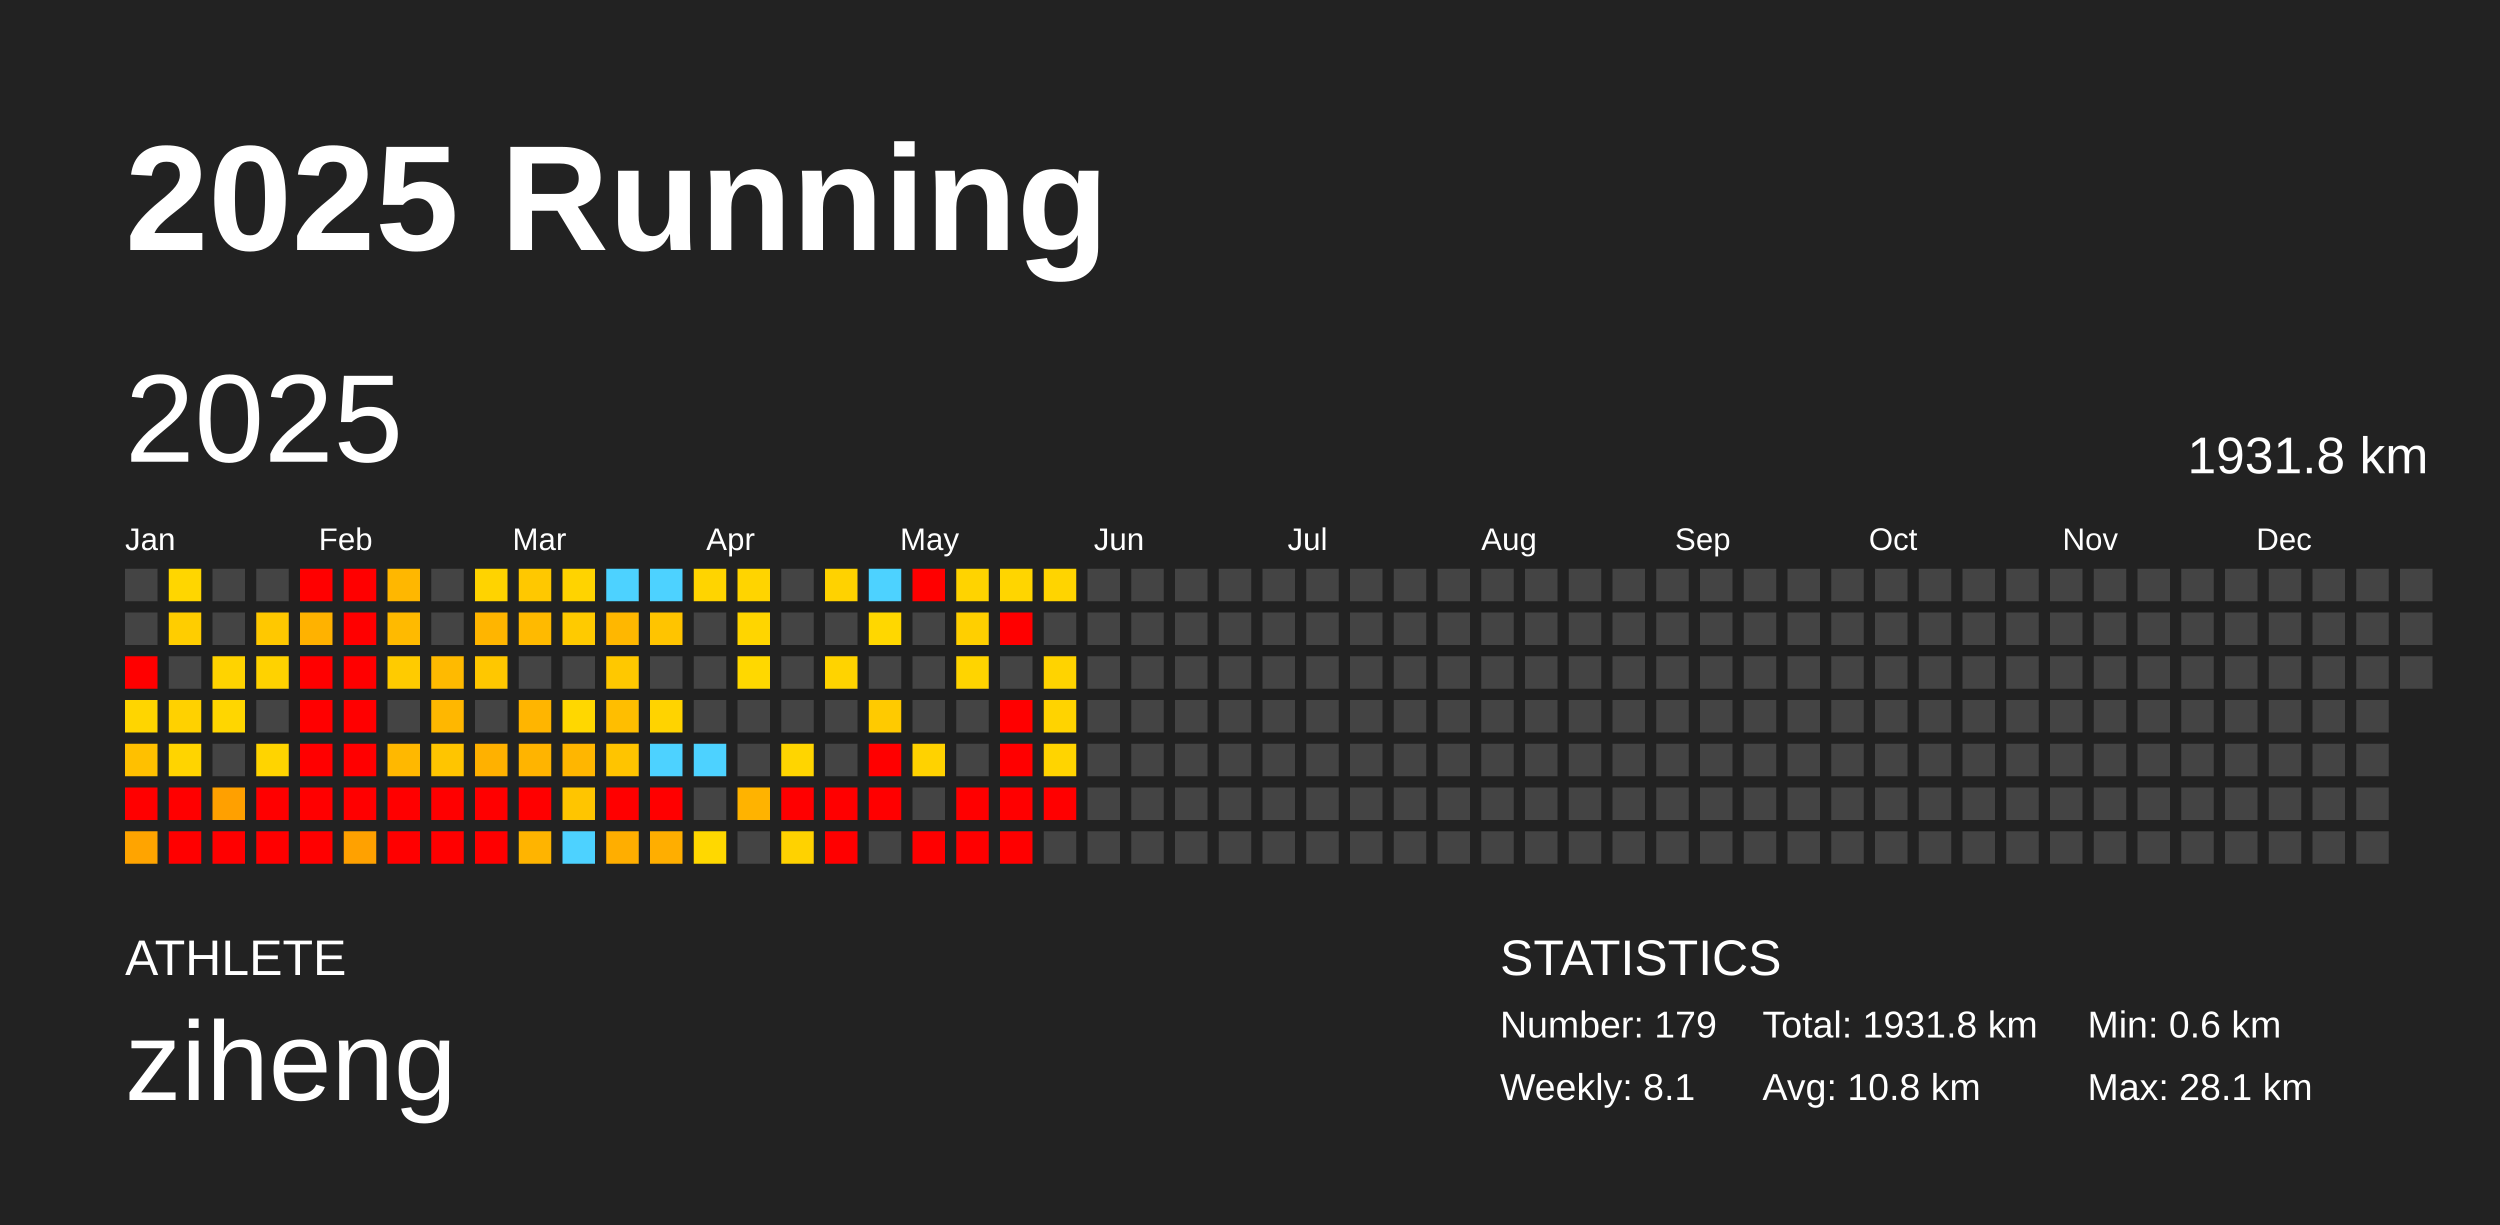
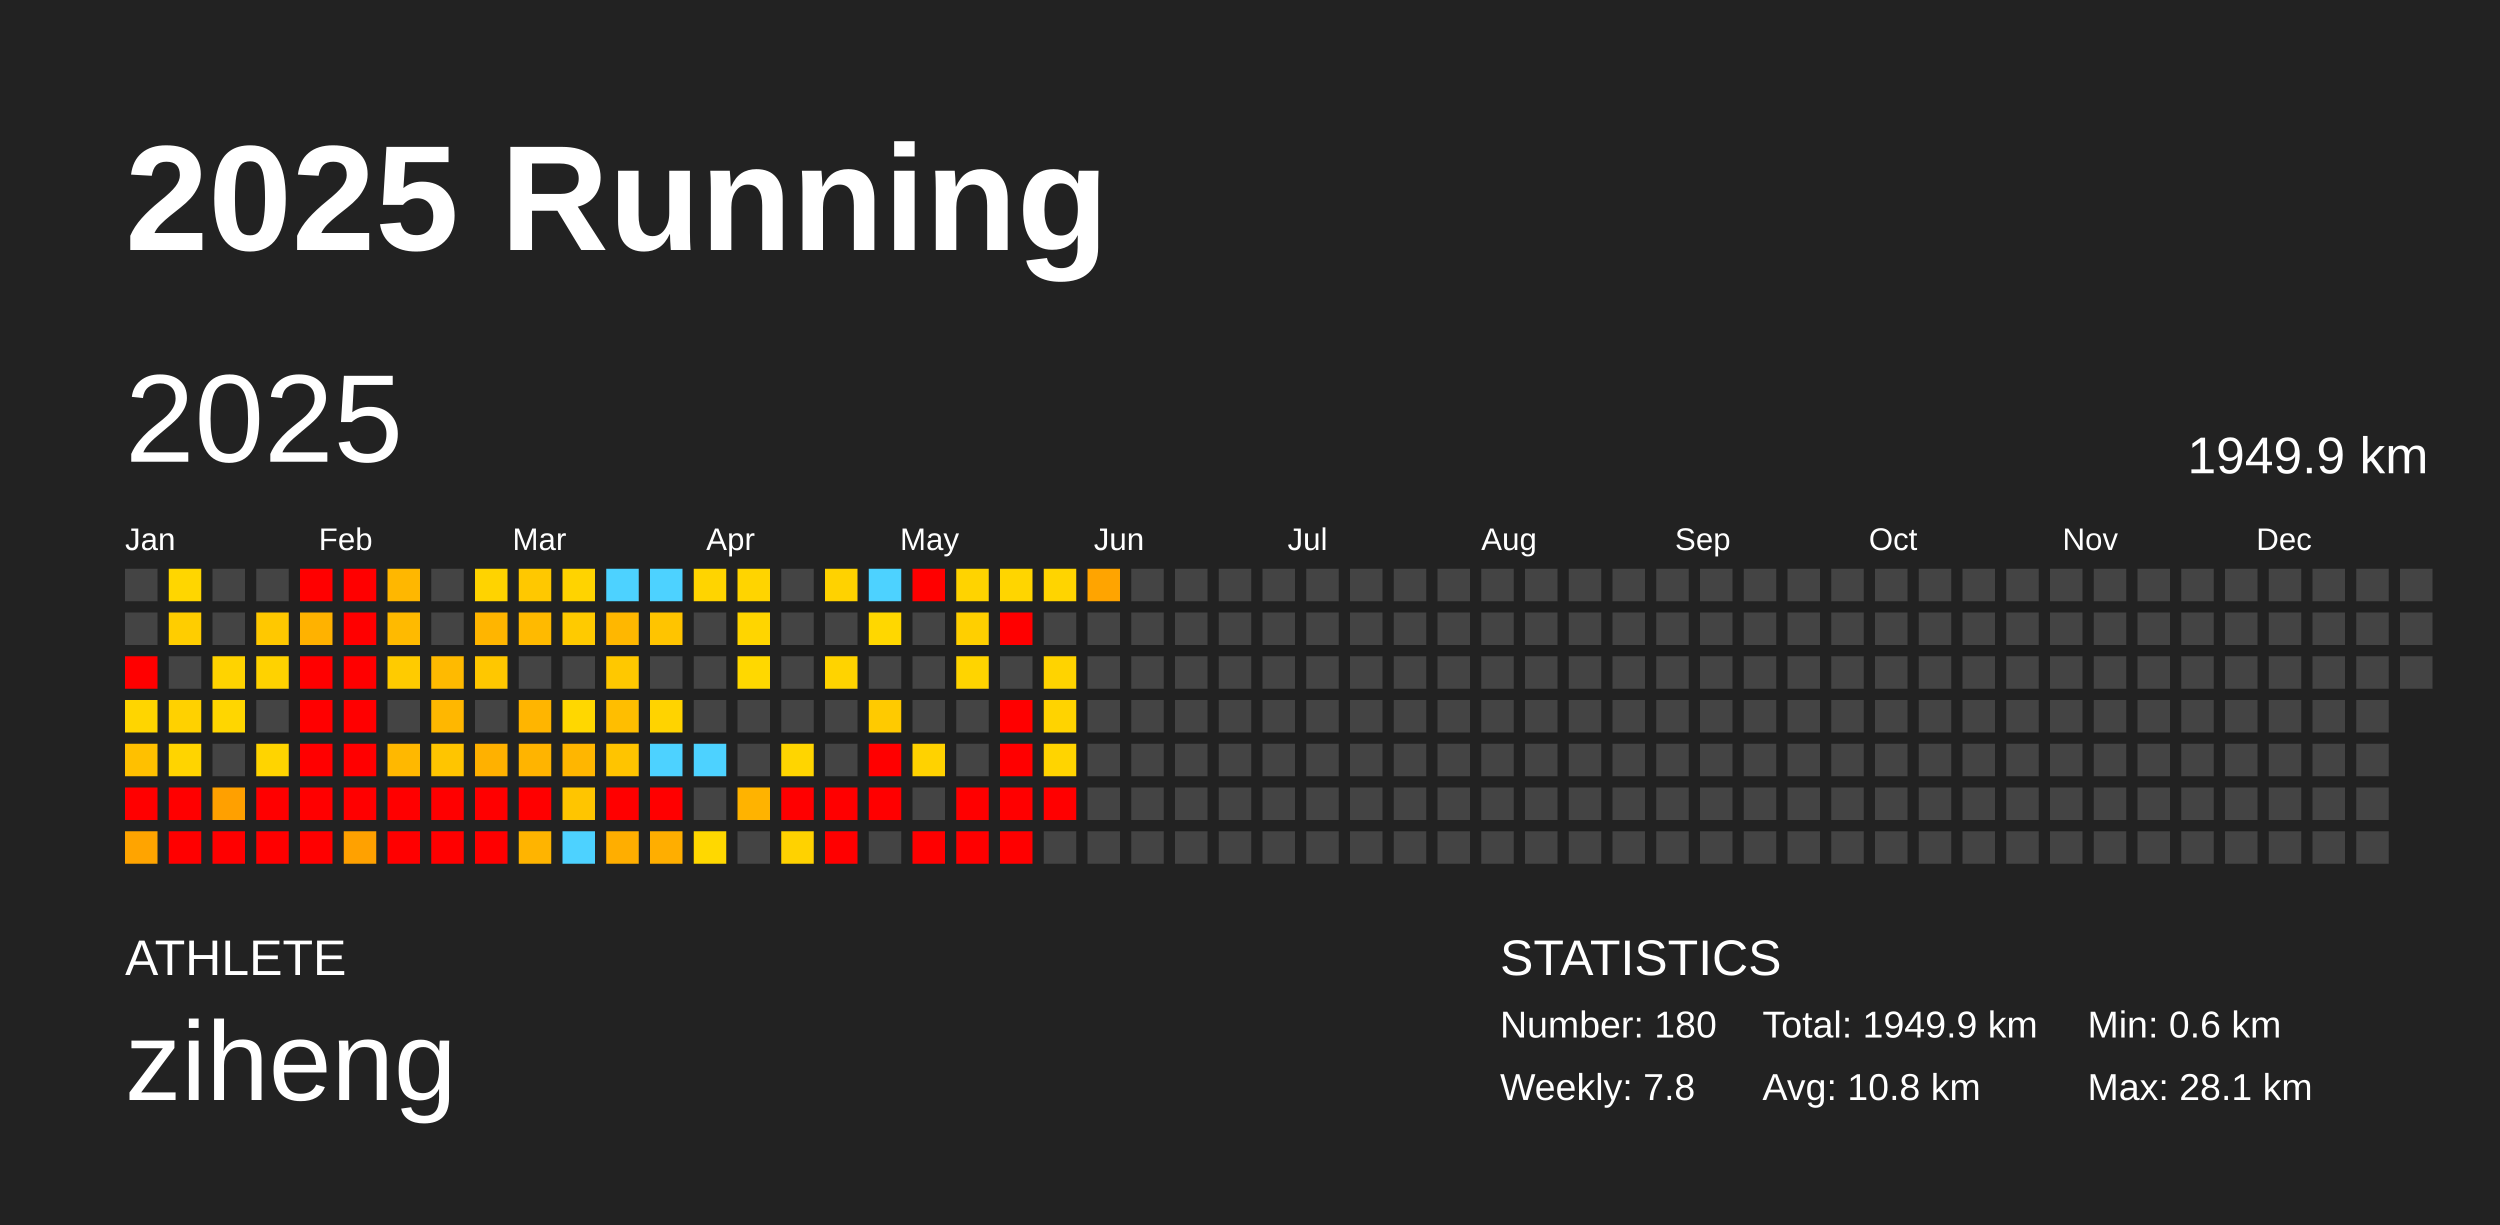
<svg xmlns="http://www.w3.org/2000/svg" baseProfile="full" height="98mm" version="1.1" viewBox="0,0,200,98" width="200mm">
  <defs />
  <rect fill="#222222" height="98" width="200" x="0" y="0" />
  <text fill="#FFFFFF" style="font-size:12px; font-family:Arial; font-weight:bold;" x="10" y="20">2025 Running</text>
  <text fill="#FFFFFF" style="font-size:4px; font-family:Arial" x="10" y="78">ATHLETE</text>
  <text fill="#FFFFFF" style="font-size:9px; font-family:Arial" x="10" y="88">ziheng</text>
  <text fill="#FFFFFF" style="font-size:4px; font-family:Arial" x="120" y="78">STATISTICS</text>
-   <text fill="#FFFFFF" style="font-size:3px; font-family:Arial" x="120" y="83">Number: 179</text>
-   <text fill="#FFFFFF" style="font-size:3px; font-family:Arial" x="120" y="88">Weekly: 8.1</text>
-   <text fill="#FFFFFF" style="font-size:3px; font-family:Arial" x="141" y="83">Total: 1931.8 km</text>
+   <text fill="#FFFFFF" style="font-size:3px; font-family:Arial" x="120" y="83">Number: 180</text>
+   <text fill="#FFFFFF" style="font-size:3px; font-family:Arial" x="120" y="88">Weekly: 7.8</text>
+   <text fill="#FFFFFF" style="font-size:3px; font-family:Arial" x="141" y="83">Total: 1949.9 km</text>
  <text fill="#FFFFFF" style="font-size:3px; font-family:Arial" x="141" y="88">Avg: 10.8 km</text>
  <text fill="#FFFFFF" style="font-size:3px; font-family:Arial" x="167" y="83">Min: 0.6 km</text>
  <text fill="#FFFFFF" style="font-size:3px; font-family:Arial" x="167" y="88">Max: 28.1 km</text>
  <text dominant-baseline="hanging" fill="#FFFFFF" style="font-size:10.0px; font-family:Arial;" x="10" y="30">2025</text>
-   <text dominant-baseline="hanging" fill="#FFFFFF" style="font-size:4.125px; font-family:Arial;" x="175" y="35">1931.8 km</text>
+   <text dominant-baseline="hanging" fill="#FFFFFF" style="font-size:4.125px; font-family:Arial;" x="175" y="35">1949.9 km</text>
  <text fill="#FFFFFF" style="font-size:2.5px; font-family:Arial" x="10.0" y="44">Jan</text>
  <text fill="#FFFFFF" style="font-size:2.5px; font-family:Arial" x="25.5" y="44">Feb</text>
  <text fill="#FFFFFF" style="font-size:2.5px; font-family:Arial" x="41.0" y="44">Mar</text>
  <text fill="#FFFFFF" style="font-size:2.5px; font-family:Arial" x="56.5" y="44">Apr</text>
  <text fill="#FFFFFF" style="font-size:2.5px; font-family:Arial" x="72.0" y="44">May</text>
  <text fill="#FFFFFF" style="font-size:2.5px; font-family:Arial" x="87.5" y="44">Jun</text>
  <text fill="#FFFFFF" style="font-size:2.5px; font-family:Arial" x="103.0" y="44">Jul</text>
  <text fill="#FFFFFF" style="font-size:2.5px; font-family:Arial" x="118.5" y="44">Aug</text>
  <text fill="#FFFFFF" style="font-size:2.5px; font-family:Arial" x="134.0" y="44">Sep</text>
  <text fill="#FFFFFF" style="font-size:2.5px; font-family:Arial" x="149.5" y="44">Oct</text>
  <text fill="#FFFFFF" style="font-size:2.5px; font-family:Arial" x="165.0" y="44">Nov</text>
  <text fill="#FFFFFF" style="font-size:2.5px; font-family:Arial" x="180.5" y="44">Dec</text>
  <rect fill="#444444" height="2.6" width="2.6" x="10.0" y="45.5" />
  <rect fill="#444444" height="2.6" width="2.6" x="10.0" y="49.0" />
  <rect fill="red" height="2.6" width="2.6" x="10.0" y="52.5" />
  <rect fill="#ffd500" height="2.6" width="2.6" x="10.0" y="56.0" />
  <rect fill="#ffc000" height="2.6" width="2.6" x="10.0" y="59.5" />
  <rect fill="red" height="2.6" width="2.6" x="10.0" y="63.0" />
  <rect fill="#ffa400" height="2.6" width="2.6" x="10.0" y="66.5" />
  <rect fill="#ffd600" height="2.6" width="2.6" x="13.5" y="45.5" />
  <rect fill="#ffcd00" height="2.6" width="2.6" x="13.5" y="49.0" />
  <rect fill="#444444" height="2.6" width="2.6" x="13.5" y="52.5" />
  <rect fill="#ffd100" height="2.6" width="2.6" x="13.5" y="56.0" />
  <rect fill="#ffd400" height="2.6" width="2.6" x="13.5" y="59.5" />
  <rect fill="red" height="2.6" width="2.6" x="13.5" y="63.0" />
  <rect fill="red" height="2.6" width="2.6" x="13.5" y="66.5" />
  <rect fill="#444444" height="2.6" width="2.6" x="17.0" y="45.5" />
  <rect fill="#444444" height="2.6" width="2.6" x="17.0" y="49.0" />
  <rect fill="#ffd300" height="2.6" width="2.6" x="17.0" y="52.5" />
  <rect fill="#ffd600" height="2.6" width="2.6" x="17.0" y="56.0" />
  <rect fill="#444444" height="2.6" width="2.6" x="17.0" y="59.5" />
  <rect fill="#ffa000" height="2.6" width="2.6" x="17.0" y="63.0" />
  <rect fill="red" height="2.6" width="2.6" x="17.0" y="66.5" />
  <rect fill="#444444" height="2.6" width="2.6" x="20.5" y="45.5" />
  <rect fill="#ffc800" height="2.6" width="2.6" x="20.5" y="49.0" />
  <rect fill="#ffd200" height="2.6" width="2.6" x="20.5" y="52.5" />
  <rect fill="#444444" height="2.6" width="2.6" x="20.5" y="56.0" />
  <rect fill="#ffd400" height="2.6" width="2.6" x="20.5" y="59.5" />
  <rect fill="red" height="2.6" width="2.6" x="20.5" y="63.0" />
  <rect fill="red" height="2.6" width="2.6" x="20.5" y="66.5" />
  <rect fill="red" height="2.6" width="2.6" x="24.0" y="45.5" />
  <rect fill="#ffb200" height="2.6" width="2.6" x="24.0" y="49.0" />
  <rect fill="red" height="2.6" width="2.6" x="24.0" y="52.5" />
  <rect fill="red" height="2.6" width="2.6" x="24.0" y="56.0" />
  <rect fill="red" height="2.6" width="2.6" x="24.0" y="59.5" />
  <rect fill="red" height="2.6" width="2.6" x="24.0" y="63.0" />
  <rect fill="red" height="2.6" width="2.6" x="24.0" y="66.5" />
  <rect fill="red" height="2.6" width="2.6" x="27.5" y="45.5" />
  <rect fill="red" height="2.6" width="2.6" x="27.5" y="49.0" />
  <rect fill="red" height="2.6" width="2.6" x="27.5" y="52.5" />
  <rect fill="red" height="2.6" width="2.6" x="27.5" y="56.0" />
  <rect fill="red" height="2.6" width="2.6" x="27.5" y="59.5" />
  <rect fill="red" height="2.6" width="2.6" x="27.5" y="63.0" />
  <rect fill="#ffa100" height="2.6" width="2.6" x="27.5" y="66.5" />
  <rect fill="#ffb700" height="2.6" width="2.6" x="31.0" y="45.5" />
  <rect fill="#ffba00" height="2.6" width="2.6" x="31.0" y="49.0" />
  <rect fill="#ffcb00" height="2.6" width="2.6" x="31.0" y="52.5" />
  <rect fill="#444444" height="2.6" width="2.6" x="31.0" y="56.0" />
  <rect fill="#ffb800" height="2.6" width="2.6" x="31.0" y="59.5" />
  <rect fill="red" height="2.6" width="2.6" x="31.0" y="63.0" />
  <rect fill="red" height="2.6" width="2.6" x="31.0" y="66.5" />
  <rect fill="#444444" height="2.6" width="2.6" x="34.5" y="45.5" />
  <rect fill="#444444" height="2.6" width="2.6" x="34.5" y="49.0" />
  <rect fill="#ffba00" height="2.6" width="2.6" x="34.5" y="52.5" />
  <rect fill="#ffb700" height="2.6" width="2.6" x="34.5" y="56.0" />
  <rect fill="#ffc500" height="2.6" width="2.6" x="34.5" y="59.5" />
  <rect fill="red" height="2.6" width="2.6" x="34.5" y="63.0" />
  <rect fill="red" height="2.6" width="2.6" x="34.5" y="66.5" />
  <rect fill="#ffd300" height="2.6" width="2.6" x="38.0" y="45.5" />
  <rect fill="#ffb500" height="2.6" width="2.6" x="38.0" y="49.0" />
  <rect fill="#ffc700" height="2.6" width="2.6" x="38.0" y="52.5" />
  <rect fill="#444444" height="2.6" width="2.6" x="38.0" y="56.0" />
  <rect fill="#ffb100" height="2.6" width="2.6" x="38.0" y="59.5" />
  <rect fill="red" height="2.6" width="2.6" x="38.0" y="63.0" />
  <rect fill="red" height="2.6" width="2.6" x="38.0" y="66.5" />
  <rect fill="#ffc800" height="2.6" width="2.6" x="41.5" y="45.5" />
  <rect fill="#ffba00" height="2.6" width="2.6" x="41.5" y="49.0" />
  <rect fill="#444444" height="2.6" width="2.6" x="41.5" y="52.5" />
  <rect fill="#ffb500" height="2.6" width="2.6" x="41.5" y="56.0" />
  <rect fill="#ffb400" height="2.6" width="2.6" x="41.5" y="59.5" />
  <rect fill="red" height="2.6" width="2.6" x="41.5" y="63.0" />
  <rect fill="#ffb400" height="2.6" width="2.6" x="41.5" y="66.5" />
  <rect fill="#ffd300" height="2.6" width="2.6" x="45.0" y="45.5" />
  <rect fill="#ffca00" height="2.6" width="2.6" x="45.0" y="49.0" />
  <rect fill="#444444" height="2.6" width="2.6" x="45.0" y="52.5" />
  <rect fill="#ffd700" height="2.6" width="2.6" x="45.0" y="56.0" />
  <rect fill="#ffb600" height="2.6" width="2.6" x="45.0" y="59.5" />
  <rect fill="#ffc500" height="2.6" width="2.6" x="45.0" y="63.0" />
  <rect fill="#4dd2ff" height="2.6" width="2.6" x="45.0" y="66.5" />
  <rect fill="#4dd2ff" height="2.6" width="2.6" x="48.5" y="45.5" />
  <rect fill="#ffb700" height="2.6" width="2.6" x="48.5" y="49.0" />
  <rect fill="#ffc800" height="2.6" width="2.6" x="48.5" y="52.5" />
  <rect fill="#ffbe00" height="2.6" width="2.6" x="48.5" y="56.0" />
  <rect fill="#ffc400" height="2.6" width="2.6" x="48.5" y="59.5" />
  <rect fill="red" height="2.6" width="2.6" x="48.5" y="63.0" />
  <rect fill="#ffae00" height="2.6" width="2.6" x="48.5" y="66.5" />
  <rect fill="#4dd2ff" height="2.6" width="2.6" x="52.0" y="45.5" />
  <rect fill="#ffc400" height="2.6" width="2.6" x="52.0" y="49.0" />
  <rect fill="#444444" height="2.6" width="2.6" x="52.0" y="52.5" />
  <rect fill="#ffd300" height="2.6" width="2.6" x="52.0" y="56.0" />
  <rect fill="#4dd2ff" height="2.6" width="2.6" x="52.0" y="59.5" />
  <rect fill="red" height="2.6" width="2.6" x="52.0" y="63.0" />
  <rect fill="#ffae00" height="2.6" width="2.6" x="52.0" y="66.5" />
  <rect fill="#ffd400" height="2.6" width="2.6" x="55.5" y="45.5" />
  <rect fill="#444444" height="2.6" width="2.6" x="55.5" y="49.0" />
  <rect fill="#444444" height="2.6" width="2.6" x="55.5" y="52.5" />
  <rect fill="#444444" height="2.6" width="2.6" x="55.5" y="56.0" />
  <rect fill="#4dd2ff" height="2.6" width="2.6" x="55.5" y="59.5" />
  <rect fill="#444444" height="2.6" width="2.6" x="55.5" y="63.0" />
  <rect fill="#ffd800" height="2.6" width="2.6" x="55.5" y="66.5" />
  <rect fill="#ffd400" height="2.6" width="2.6" x="59.0" y="45.5" />
  <rect fill="#ffd500" height="2.6" width="2.6" x="59.0" y="49.0" />
  <rect fill="#ffd800" height="2.6" width="2.6" x="59.0" y="52.5" />
  <rect fill="#444444" height="2.6" width="2.6" x="59.0" y="56.0" />
  <rect fill="#444444" height="2.6" width="2.6" x="59.0" y="59.5" />
  <rect fill="#ffb300" height="2.6" width="2.6" x="59.0" y="63.0" />
  <rect fill="#444444" height="2.6" width="2.6" x="59.0" y="66.5" />
  <rect fill="#444444" height="2.6" width="2.6" x="62.5" y="45.5" />
  <rect fill="#444444" height="2.6" width="2.6" x="62.5" y="49.0" />
  <rect fill="#444444" height="2.6" width="2.6" x="62.5" y="52.5" />
  <rect fill="#444444" height="2.6" width="2.6" x="62.5" y="56.0" />
  <rect fill="#ffd500" height="2.6" width="2.6" x="62.5" y="59.5" />
  <rect fill="red" height="2.6" width="2.6" x="62.5" y="63.0" />
  <rect fill="#ffd200" height="2.6" width="2.6" x="62.5" y="66.5" />
  <rect fill="#ffd200" height="2.6" width="2.6" x="66.0" y="45.5" />
  <rect fill="#444444" height="2.6" width="2.6" x="66.0" y="49.0" />
  <rect fill="#ffd300" height="2.6" width="2.6" x="66.0" y="52.5" />
  <rect fill="#444444" height="2.6" width="2.6" x="66.0" y="56.0" />
  <rect fill="#444444" height="2.6" width="2.6" x="66.0" y="59.5" />
  <rect fill="red" height="2.6" width="2.6" x="66.0" y="63.0" />
  <rect fill="red" height="2.6" width="2.6" x="66.0" y="66.5" />
  <rect fill="#4dd2ff" height="2.6" width="2.6" x="69.5" y="45.5" />
  <rect fill="#ffd700" height="2.6" width="2.6" x="69.5" y="49.0" />
  <rect fill="#444444" height="2.6" width="2.6" x="69.5" y="52.5" />
  <rect fill="#ffca00" height="2.6" width="2.6" x="69.5" y="56.0" />
  <rect fill="red" height="2.6" width="2.6" x="69.5" y="59.5" />
  <rect fill="red" height="2.6" width="2.6" x="69.5" y="63.0" />
  <rect fill="#444444" height="2.6" width="2.6" x="69.5" y="66.5" />
  <rect fill="red" height="2.6" width="2.6" x="73.0" y="45.5" />
  <rect fill="#444444" height="2.6" width="2.6" x="73.0" y="49.0" />
  <rect fill="#444444" height="2.6" width="2.6" x="73.0" y="52.5" />
  <rect fill="#444444" height="2.6" width="2.6" x="73.0" y="56.0" />
  <rect fill="#ffd200" height="2.6" width="2.6" x="73.0" y="59.5" />
  <rect fill="#444444" height="2.6" width="2.6" x="73.0" y="63.0" />
  <rect fill="red" height="2.6" width="2.6" x="73.0" y="66.5" />
  <rect fill="#ffd300" height="2.6" width="2.6" x="76.5" y="45.5" />
  <rect fill="#ffcf00" height="2.6" width="2.6" x="76.5" y="49.0" />
  <rect fill="#ffd400" height="2.6" width="2.6" x="76.5" y="52.5" />
  <rect fill="#444444" height="2.6" width="2.6" x="76.5" y="56.0" />
  <rect fill="#444444" height="2.6" width="2.6" x="76.5" y="59.5" />
  <rect fill="red" height="2.6" width="2.6" x="76.5" y="63.0" />
  <rect fill="red" height="2.6" width="2.6" x="76.5" y="66.5" />
  <rect fill="#ffd500" height="2.6" width="2.6" x="80.0" y="45.5" />
  <rect fill="red" height="2.6" width="2.6" x="80.0" y="49.0" />
  <rect fill="#444444" height="2.6" width="2.6" x="80.0" y="52.5" />
  <rect fill="red" height="2.6" width="2.6" x="80.0" y="56.0" />
  <rect fill="red" height="2.6" width="2.6" x="80.0" y="59.5" />
  <rect fill="red" height="2.6" width="2.6" x="80.0" y="63.0" />
  <rect fill="red" height="2.6" width="2.6" x="80.0" y="66.5" />
  <rect fill="#ffd400" height="2.6" width="2.6" x="83.5" y="45.5" />
  <rect fill="#444444" height="2.6" width="2.6" x="83.5" y="49.0" />
  <rect fill="#ffd300" height="2.6" width="2.6" x="83.5" y="52.5" />
  <rect fill="#ffd300" height="2.6" width="2.6" x="83.5" y="56.0" />
  <rect fill="#ffd400" height="2.6" width="2.6" x="83.5" y="59.5" />
  <rect fill="red" height="2.6" width="2.6" x="83.5" y="63.0" />
  <rect fill="#444444" height="2.6" width="2.6" x="83.5" y="66.5" />
-   <rect fill="#444444" height="2.6" width="2.6" x="87.0" y="45.5" />
+   <rect fill="#ffa400" height="2.6" width="2.6" x="87.0" y="45.5" />
  <rect fill="#444444" height="2.6" width="2.6" x="87.0" y="49.0" />
  <rect fill="#444444" height="2.6" width="2.6" x="87.0" y="52.5" />
  <rect fill="#444444" height="2.6" width="2.6" x="87.0" y="56.0" />
  <rect fill="#444444" height="2.6" width="2.6" x="87.0" y="59.5" />
  <rect fill="#444444" height="2.6" width="2.6" x="87.0" y="63.0" />
  <rect fill="#444444" height="2.6" width="2.6" x="87.0" y="66.5" />
  <rect fill="#444444" height="2.6" width="2.6" x="90.5" y="45.5" />
  <rect fill="#444444" height="2.6" width="2.6" x="90.5" y="49.0" />
  <rect fill="#444444" height="2.6" width="2.6" x="90.5" y="52.5" />
  <rect fill="#444444" height="2.6" width="2.6" x="90.5" y="56.0" />
  <rect fill="#444444" height="2.6" width="2.6" x="90.5" y="59.5" />
  <rect fill="#444444" height="2.6" width="2.6" x="90.5" y="63.0" />
  <rect fill="#444444" height="2.6" width="2.6" x="90.5" y="66.5" />
  <rect fill="#444444" height="2.6" width="2.6" x="94.0" y="45.5" />
  <rect fill="#444444" height="2.6" width="2.6" x="94.0" y="49.0" />
  <rect fill="#444444" height="2.6" width="2.6" x="94.0" y="52.5" />
  <rect fill="#444444" height="2.6" width="2.6" x="94.0" y="56.0" />
  <rect fill="#444444" height="2.6" width="2.6" x="94.0" y="59.5" />
  <rect fill="#444444" height="2.6" width="2.6" x="94.0" y="63.0" />
  <rect fill="#444444" height="2.6" width="2.6" x="94.0" y="66.5" />
  <rect fill="#444444" height="2.6" width="2.6" x="97.5" y="45.5" />
  <rect fill="#444444" height="2.6" width="2.6" x="97.5" y="49.0" />
  <rect fill="#444444" height="2.6" width="2.6" x="97.5" y="52.5" />
  <rect fill="#444444" height="2.6" width="2.6" x="97.5" y="56.0" />
  <rect fill="#444444" height="2.6" width="2.6" x="97.5" y="59.5" />
  <rect fill="#444444" height="2.6" width="2.6" x="97.5" y="63.0" />
  <rect fill="#444444" height="2.6" width="2.6" x="97.5" y="66.5" />
  <rect fill="#444444" height="2.6" width="2.6" x="101.0" y="45.5" />
  <rect fill="#444444" height="2.6" width="2.6" x="101.0" y="49.0" />
  <rect fill="#444444" height="2.6" width="2.6" x="101.0" y="52.5" />
  <rect fill="#444444" height="2.6" width="2.6" x="101.0" y="56.0" />
  <rect fill="#444444" height="2.6" width="2.6" x="101.0" y="59.5" />
  <rect fill="#444444" height="2.6" width="2.6" x="101.0" y="63.0" />
  <rect fill="#444444" height="2.6" width="2.6" x="101.0" y="66.5" />
  <rect fill="#444444" height="2.6" width="2.6" x="104.5" y="45.5" />
  <rect fill="#444444" height="2.6" width="2.6" x="104.5" y="49.0" />
  <rect fill="#444444" height="2.6" width="2.6" x="104.5" y="52.5" />
  <rect fill="#444444" height="2.6" width="2.6" x="104.5" y="56.0" />
  <rect fill="#444444" height="2.6" width="2.6" x="104.5" y="59.5" />
  <rect fill="#444444" height="2.6" width="2.6" x="104.5" y="63.0" />
  <rect fill="#444444" height="2.6" width="2.6" x="104.5" y="66.5" />
  <rect fill="#444444" height="2.6" width="2.6" x="108.0" y="45.5" />
  <rect fill="#444444" height="2.6" width="2.6" x="108.0" y="49.0" />
  <rect fill="#444444" height="2.6" width="2.6" x="108.0" y="52.5" />
  <rect fill="#444444" height="2.6" width="2.6" x="108.0" y="56.0" />
  <rect fill="#444444" height="2.6" width="2.6" x="108.0" y="59.5" />
  <rect fill="#444444" height="2.6" width="2.6" x="108.0" y="63.0" />
  <rect fill="#444444" height="2.6" width="2.6" x="108.0" y="66.5" />
  <rect fill="#444444" height="2.6" width="2.6" x="111.5" y="45.5" />
  <rect fill="#444444" height="2.6" width="2.6" x="111.5" y="49.0" />
  <rect fill="#444444" height="2.6" width="2.6" x="111.5" y="52.5" />
  <rect fill="#444444" height="2.6" width="2.6" x="111.5" y="56.0" />
  <rect fill="#444444" height="2.6" width="2.6" x="111.5" y="59.5" />
  <rect fill="#444444" height="2.6" width="2.6" x="111.5" y="63.0" />
  <rect fill="#444444" height="2.6" width="2.6" x="111.5" y="66.5" />
  <rect fill="#444444" height="2.6" width="2.6" x="115.0" y="45.5" />
  <rect fill="#444444" height="2.6" width="2.6" x="115.0" y="49.0" />
  <rect fill="#444444" height="2.6" width="2.6" x="115.0" y="52.5" />
  <rect fill="#444444" height="2.6" width="2.6" x="115.0" y="56.0" />
  <rect fill="#444444" height="2.6" width="2.6" x="115.0" y="59.5" />
  <rect fill="#444444" height="2.6" width="2.6" x="115.0" y="63.0" />
  <rect fill="#444444" height="2.6" width="2.6" x="115.0" y="66.5" />
  <rect fill="#444444" height="2.6" width="2.6" x="118.5" y="45.5" />
  <rect fill="#444444" height="2.6" width="2.6" x="118.5" y="49.0" />
  <rect fill="#444444" height="2.6" width="2.6" x="118.5" y="52.5" />
  <rect fill="#444444" height="2.6" width="2.6" x="118.5" y="56.0" />
  <rect fill="#444444" height="2.6" width="2.6" x="118.5" y="59.5" />
  <rect fill="#444444" height="2.6" width="2.6" x="118.5" y="63.0" />
  <rect fill="#444444" height="2.6" width="2.6" x="118.5" y="66.5" />
  <rect fill="#444444" height="2.6" width="2.6" x="122.0" y="45.5" />
  <rect fill="#444444" height="2.6" width="2.6" x="122.0" y="49.0" />
  <rect fill="#444444" height="2.6" width="2.6" x="122.0" y="52.5" />
  <rect fill="#444444" height="2.6" width="2.6" x="122.0" y="56.0" />
  <rect fill="#444444" height="2.6" width="2.6" x="122.0" y="59.5" />
  <rect fill="#444444" height="2.6" width="2.6" x="122.0" y="63.0" />
  <rect fill="#444444" height="2.6" width="2.6" x="122.0" y="66.5" />
  <rect fill="#444444" height="2.6" width="2.6" x="125.5" y="45.5" />
  <rect fill="#444444" height="2.6" width="2.6" x="125.5" y="49.0" />
  <rect fill="#444444" height="2.6" width="2.6" x="125.5" y="52.5" />
  <rect fill="#444444" height="2.6" width="2.6" x="125.5" y="56.0" />
  <rect fill="#444444" height="2.6" width="2.6" x="125.5" y="59.5" />
  <rect fill="#444444" height="2.6" width="2.6" x="125.5" y="63.0" />
  <rect fill="#444444" height="2.6" width="2.6" x="125.5" y="66.5" />
  <rect fill="#444444" height="2.6" width="2.6" x="129.0" y="45.5" />
  <rect fill="#444444" height="2.6" width="2.6" x="129.0" y="49.0" />
  <rect fill="#444444" height="2.6" width="2.6" x="129.0" y="52.5" />
  <rect fill="#444444" height="2.6" width="2.6" x="129.0" y="56.0" />
  <rect fill="#444444" height="2.6" width="2.6" x="129.0" y="59.5" />
  <rect fill="#444444" height="2.6" width="2.6" x="129.0" y="63.0" />
  <rect fill="#444444" height="2.6" width="2.6" x="129.0" y="66.5" />
  <rect fill="#444444" height="2.6" width="2.6" x="132.5" y="45.5" />
  <rect fill="#444444" height="2.6" width="2.6" x="132.5" y="49.0" />
  <rect fill="#444444" height="2.6" width="2.6" x="132.5" y="52.5" />
  <rect fill="#444444" height="2.6" width="2.6" x="132.5" y="56.0" />
  <rect fill="#444444" height="2.6" width="2.6" x="132.5" y="59.5" />
  <rect fill="#444444" height="2.6" width="2.6" x="132.5" y="63.0" />
  <rect fill="#444444" height="2.6" width="2.6" x="132.5" y="66.5" />
  <rect fill="#444444" height="2.6" width="2.6" x="136.0" y="45.5" />
  <rect fill="#444444" height="2.6" width="2.6" x="136.0" y="49.0" />
  <rect fill="#444444" height="2.6" width="2.6" x="136.0" y="52.5" />
  <rect fill="#444444" height="2.6" width="2.6" x="136.0" y="56.0" />
  <rect fill="#444444" height="2.6" width="2.6" x="136.0" y="59.5" />
  <rect fill="#444444" height="2.6" width="2.6" x="136.0" y="63.0" />
  <rect fill="#444444" height="2.6" width="2.6" x="136.0" y="66.5" />
  <rect fill="#444444" height="2.6" width="2.6" x="139.5" y="45.5" />
  <rect fill="#444444" height="2.6" width="2.6" x="139.5" y="49.0" />
  <rect fill="#444444" height="2.6" width="2.6" x="139.5" y="52.5" />
  <rect fill="#444444" height="2.6" width="2.6" x="139.5" y="56.0" />
  <rect fill="#444444" height="2.6" width="2.6" x="139.5" y="59.5" />
  <rect fill="#444444" height="2.6" width="2.6" x="139.5" y="63.0" />
  <rect fill="#444444" height="2.6" width="2.6" x="139.5" y="66.5" />
  <rect fill="#444444" height="2.6" width="2.6" x="143.0" y="45.5" />
  <rect fill="#444444" height="2.6" width="2.6" x="143.0" y="49.0" />
  <rect fill="#444444" height="2.6" width="2.6" x="143.0" y="52.5" />
  <rect fill="#444444" height="2.6" width="2.6" x="143.0" y="56.0" />
  <rect fill="#444444" height="2.6" width="2.6" x="143.0" y="59.5" />
  <rect fill="#444444" height="2.6" width="2.6" x="143.0" y="63.0" />
  <rect fill="#444444" height="2.6" width="2.6" x="143.0" y="66.5" />
  <rect fill="#444444" height="2.6" width="2.6" x="146.5" y="45.5" />
  <rect fill="#444444" height="2.6" width="2.6" x="146.5" y="49.0" />
  <rect fill="#444444" height="2.6" width="2.6" x="146.5" y="52.5" />
  <rect fill="#444444" height="2.6" width="2.6" x="146.5" y="56.0" />
  <rect fill="#444444" height="2.6" width="2.6" x="146.5" y="59.5" />
  <rect fill="#444444" height="2.6" width="2.6" x="146.5" y="63.0" />
  <rect fill="#444444" height="2.6" width="2.6" x="146.5" y="66.5" />
  <rect fill="#444444" height="2.6" width="2.6" x="150.0" y="45.5" />
  <rect fill="#444444" height="2.6" width="2.6" x="150.0" y="49.0" />
  <rect fill="#444444" height="2.6" width="2.6" x="150.0" y="52.5" />
  <rect fill="#444444" height="2.6" width="2.6" x="150.0" y="56.0" />
  <rect fill="#444444" height="2.6" width="2.6" x="150.0" y="59.5" />
  <rect fill="#444444" height="2.6" width="2.6" x="150.0" y="63.0" />
  <rect fill="#444444" height="2.6" width="2.6" x="150.0" y="66.5" />
  <rect fill="#444444" height="2.6" width="2.6" x="153.5" y="45.5" />
  <rect fill="#444444" height="2.6" width="2.6" x="153.5" y="49.0" />
  <rect fill="#444444" height="2.6" width="2.6" x="153.5" y="52.5" />
  <rect fill="#444444" height="2.6" width="2.6" x="153.5" y="56.0" />
  <rect fill="#444444" height="2.6" width="2.6" x="153.5" y="59.5" />
  <rect fill="#444444" height="2.6" width="2.6" x="153.5" y="63.0" />
  <rect fill="#444444" height="2.6" width="2.6" x="153.5" y="66.5" />
  <rect fill="#444444" height="2.6" width="2.6" x="157.0" y="45.5" />
  <rect fill="#444444" height="2.6" width="2.6" x="157.0" y="49.0" />
  <rect fill="#444444" height="2.6" width="2.6" x="157.0" y="52.5" />
  <rect fill="#444444" height="2.6" width="2.6" x="157.0" y="56.0" />
  <rect fill="#444444" height="2.6" width="2.6" x="157.0" y="59.5" />
  <rect fill="#444444" height="2.6" width="2.6" x="157.0" y="63.0" />
  <rect fill="#444444" height="2.6" width="2.6" x="157.0" y="66.5" />
  <rect fill="#444444" height="2.6" width="2.6" x="160.5" y="45.5" />
  <rect fill="#444444" height="2.6" width="2.6" x="160.5" y="49.0" />
  <rect fill="#444444" height="2.6" width="2.6" x="160.5" y="52.5" />
  <rect fill="#444444" height="2.6" width="2.6" x="160.5" y="56.0" />
  <rect fill="#444444" height="2.6" width="2.6" x="160.5" y="59.5" />
  <rect fill="#444444" height="2.6" width="2.6" x="160.5" y="63.0" />
  <rect fill="#444444" height="2.6" width="2.6" x="160.5" y="66.5" />
  <rect fill="#444444" height="2.6" width="2.6" x="164.0" y="45.5" />
  <rect fill="#444444" height="2.6" width="2.6" x="164.0" y="49.0" />
  <rect fill="#444444" height="2.6" width="2.6" x="164.0" y="52.5" />
  <rect fill="#444444" height="2.6" width="2.6" x="164.0" y="56.0" />
  <rect fill="#444444" height="2.6" width="2.6" x="164.0" y="59.5" />
  <rect fill="#444444" height="2.6" width="2.6" x="164.0" y="63.0" />
  <rect fill="#444444" height="2.6" width="2.6" x="164.0" y="66.5" />
  <rect fill="#444444" height="2.6" width="2.6" x="167.5" y="45.5" />
  <rect fill="#444444" height="2.6" width="2.6" x="167.5" y="49.0" />
  <rect fill="#444444" height="2.6" width="2.6" x="167.5" y="52.5" />
  <rect fill="#444444" height="2.6" width="2.6" x="167.5" y="56.0" />
  <rect fill="#444444" height="2.6" width="2.6" x="167.5" y="59.5" />
  <rect fill="#444444" height="2.6" width="2.6" x="167.5" y="63.0" />
  <rect fill="#444444" height="2.6" width="2.6" x="167.5" y="66.5" />
  <rect fill="#444444" height="2.6" width="2.6" x="171.0" y="45.5" />
  <rect fill="#444444" height="2.6" width="2.6" x="171.0" y="49.0" />
  <rect fill="#444444" height="2.6" width="2.6" x="171.0" y="52.5" />
  <rect fill="#444444" height="2.6" width="2.6" x="171.0" y="56.0" />
  <rect fill="#444444" height="2.6" width="2.6" x="171.0" y="59.5" />
  <rect fill="#444444" height="2.6" width="2.6" x="171.0" y="63.0" />
  <rect fill="#444444" height="2.6" width="2.6" x="171.0" y="66.5" />
  <rect fill="#444444" height="2.6" width="2.6" x="174.5" y="45.5" />
  <rect fill="#444444" height="2.6" width="2.6" x="174.5" y="49.0" />
  <rect fill="#444444" height="2.6" width="2.6" x="174.5" y="52.5" />
  <rect fill="#444444" height="2.6" width="2.6" x="174.5" y="56.0" />
  <rect fill="#444444" height="2.6" width="2.6" x="174.5" y="59.5" />
  <rect fill="#444444" height="2.6" width="2.6" x="174.5" y="63.0" />
  <rect fill="#444444" height="2.6" width="2.6" x="174.5" y="66.5" />
  <rect fill="#444444" height="2.6" width="2.6" x="178.0" y="45.5" />
  <rect fill="#444444" height="2.6" width="2.6" x="178.0" y="49.0" />
  <rect fill="#444444" height="2.6" width="2.6" x="178.0" y="52.5" />
  <rect fill="#444444" height="2.6" width="2.6" x="178.0" y="56.0" />
  <rect fill="#444444" height="2.6" width="2.6" x="178.0" y="59.5" />
  <rect fill="#444444" height="2.6" width="2.6" x="178.0" y="63.0" />
  <rect fill="#444444" height="2.6" width="2.6" x="178.0" y="66.5" />
  <rect fill="#444444" height="2.6" width="2.6" x="181.5" y="45.5" />
  <rect fill="#444444" height="2.6" width="2.6" x="181.5" y="49.0" />
  <rect fill="#444444" height="2.6" width="2.6" x="181.5" y="52.5" />
  <rect fill="#444444" height="2.6" width="2.6" x="181.5" y="56.0" />
  <rect fill="#444444" height="2.6" width="2.6" x="181.5" y="59.5" />
  <rect fill="#444444" height="2.6" width="2.6" x="181.5" y="63.0" />
  <rect fill="#444444" height="2.6" width="2.6" x="181.5" y="66.5" />
  <rect fill="#444444" height="2.6" width="2.6" x="185.0" y="45.5" />
  <rect fill="#444444" height="2.6" width="2.6" x="185.0" y="49.0" />
  <rect fill="#444444" height="2.6" width="2.6" x="185.0" y="52.5" />
  <rect fill="#444444" height="2.6" width="2.6" x="185.0" y="56.0" />
  <rect fill="#444444" height="2.6" width="2.6" x="185.0" y="59.5" />
  <rect fill="#444444" height="2.6" width="2.6" x="185.0" y="63.0" />
  <rect fill="#444444" height="2.6" width="2.6" x="185.0" y="66.5" />
  <rect fill="#444444" height="2.6" width="2.6" x="188.5" y="45.5" />
  <rect fill="#444444" height="2.6" width="2.6" x="188.5" y="49.0" />
  <rect fill="#444444" height="2.6" width="2.6" x="188.5" y="52.5" />
  <rect fill="#444444" height="2.6" width="2.6" x="188.5" y="56.0" />
  <rect fill="#444444" height="2.6" width="2.6" x="188.5" y="59.5" />
  <rect fill="#444444" height="2.6" width="2.6" x="188.5" y="63.0" />
  <rect fill="#444444" height="2.6" width="2.6" x="188.5" y="66.5" />
  <rect fill="#444444" height="2.6" width="2.6" x="192.0" y="45.5" />
  <rect fill="#444444" height="2.6" width="2.6" x="192.0" y="49.0" />
  <rect fill="#444444" height="2.6" width="2.6" x="192.0" y="52.5" />
</svg>
